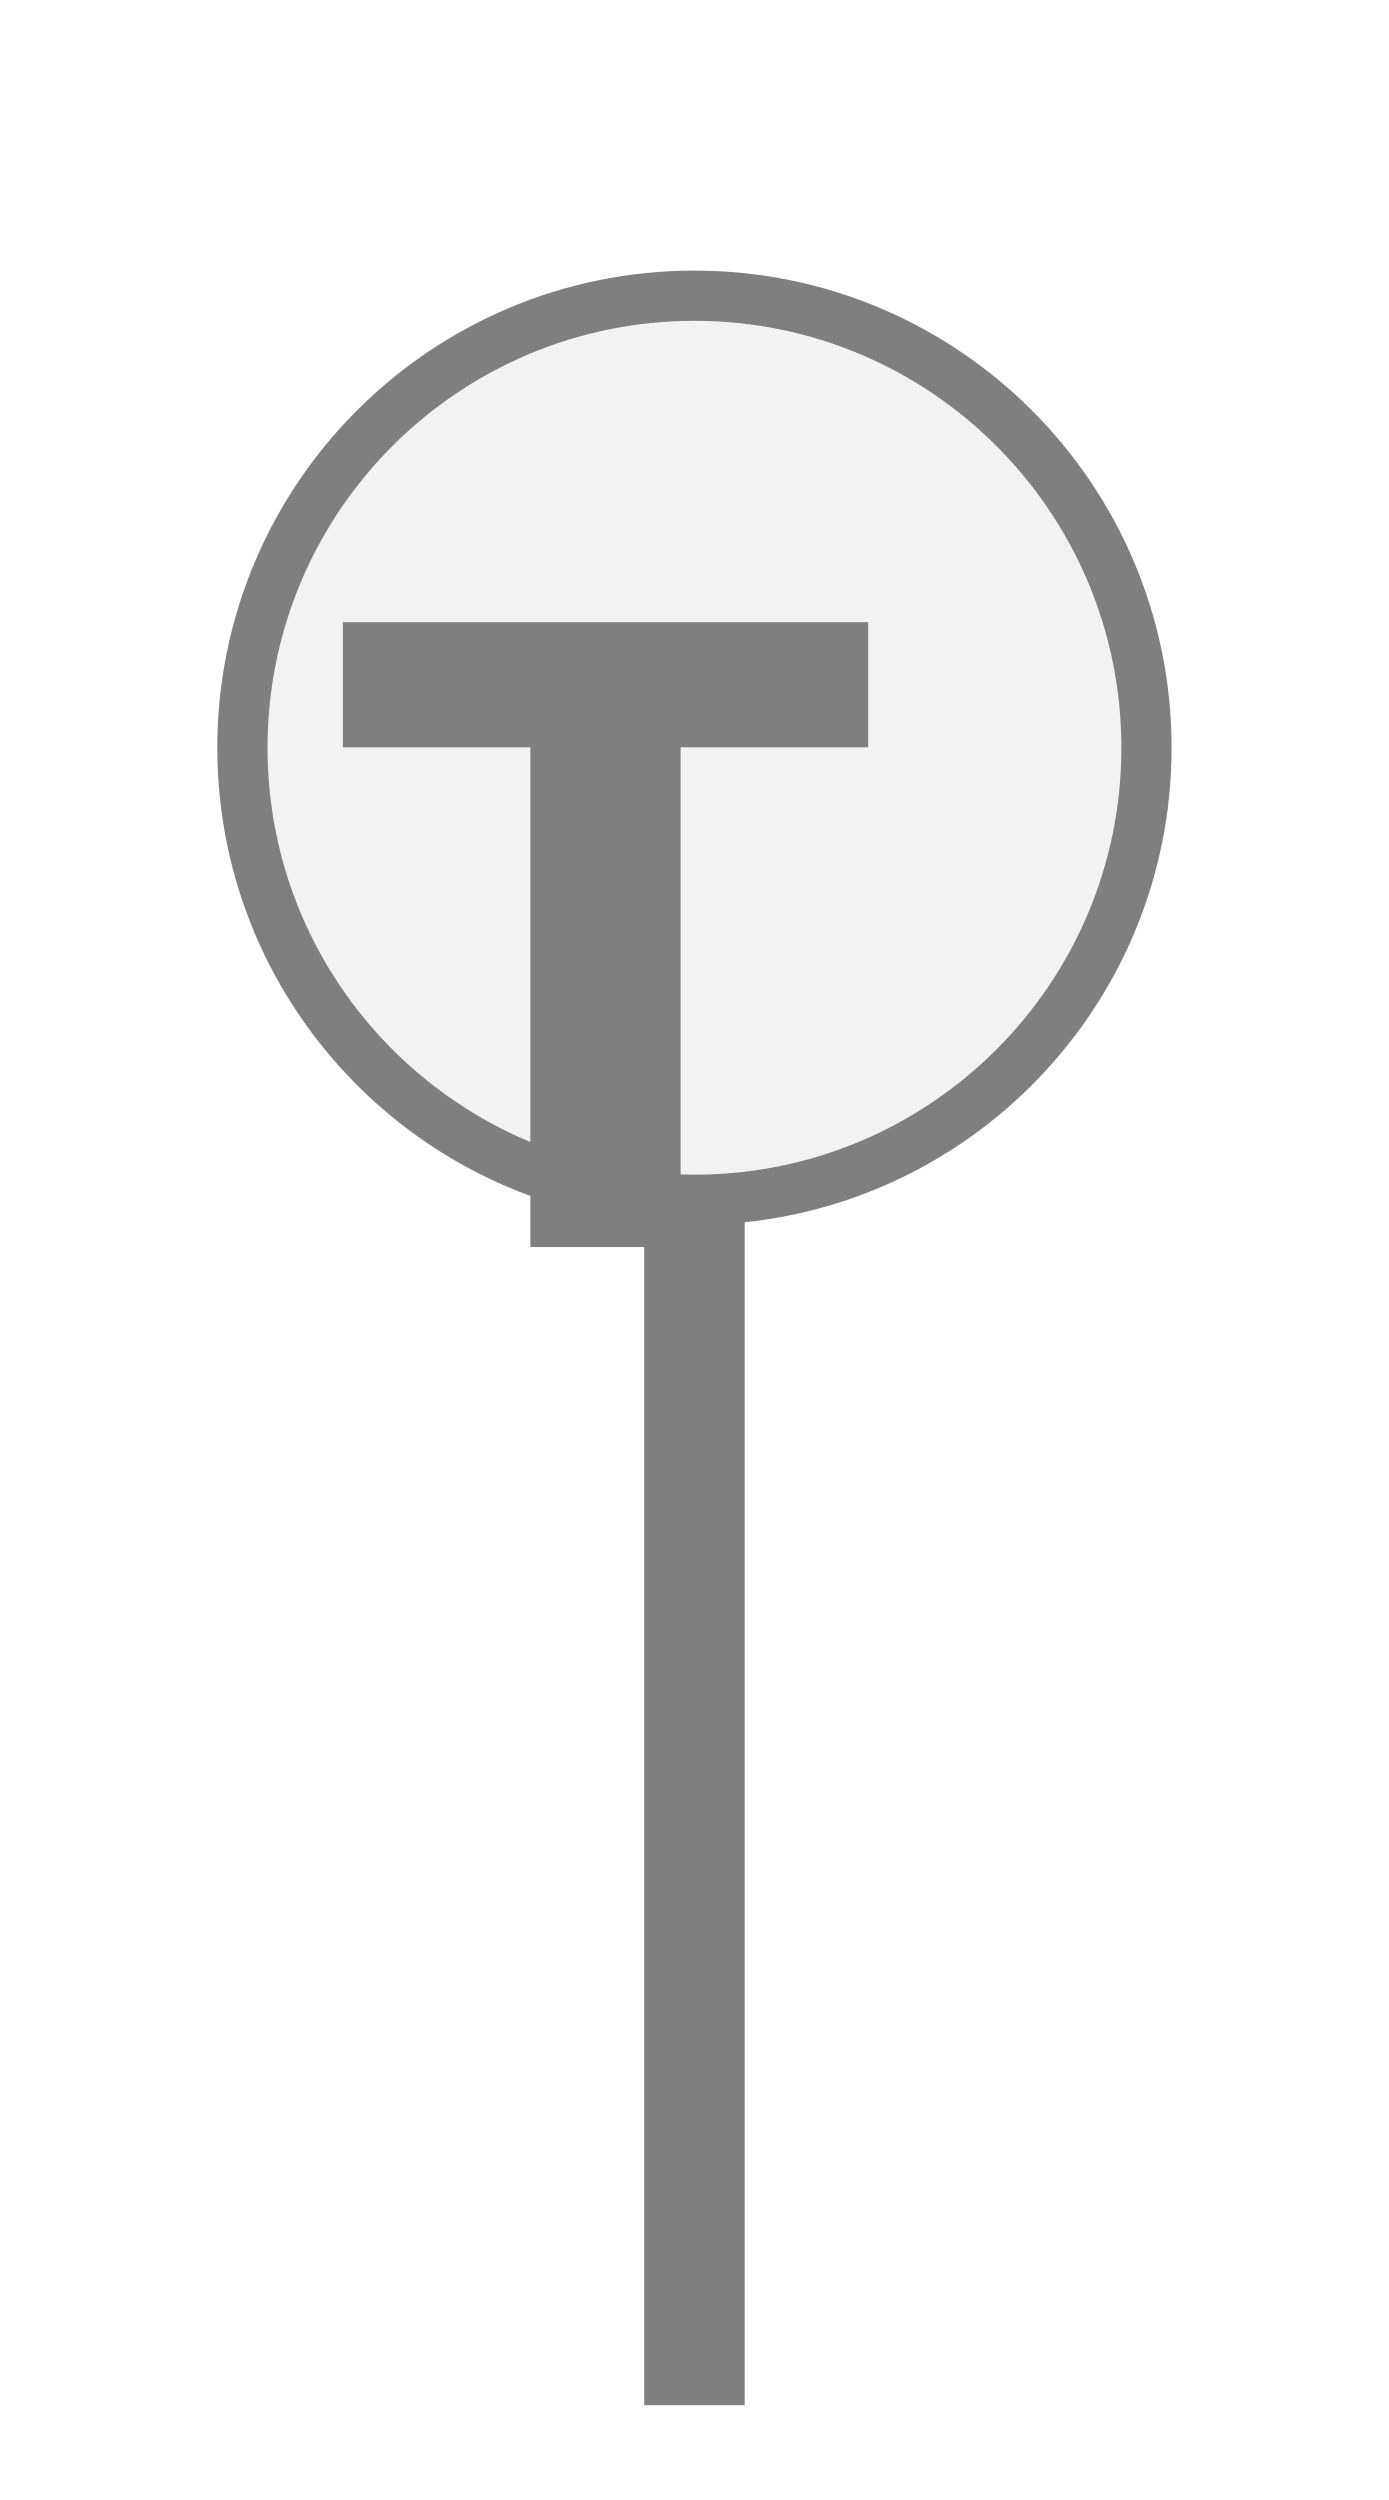
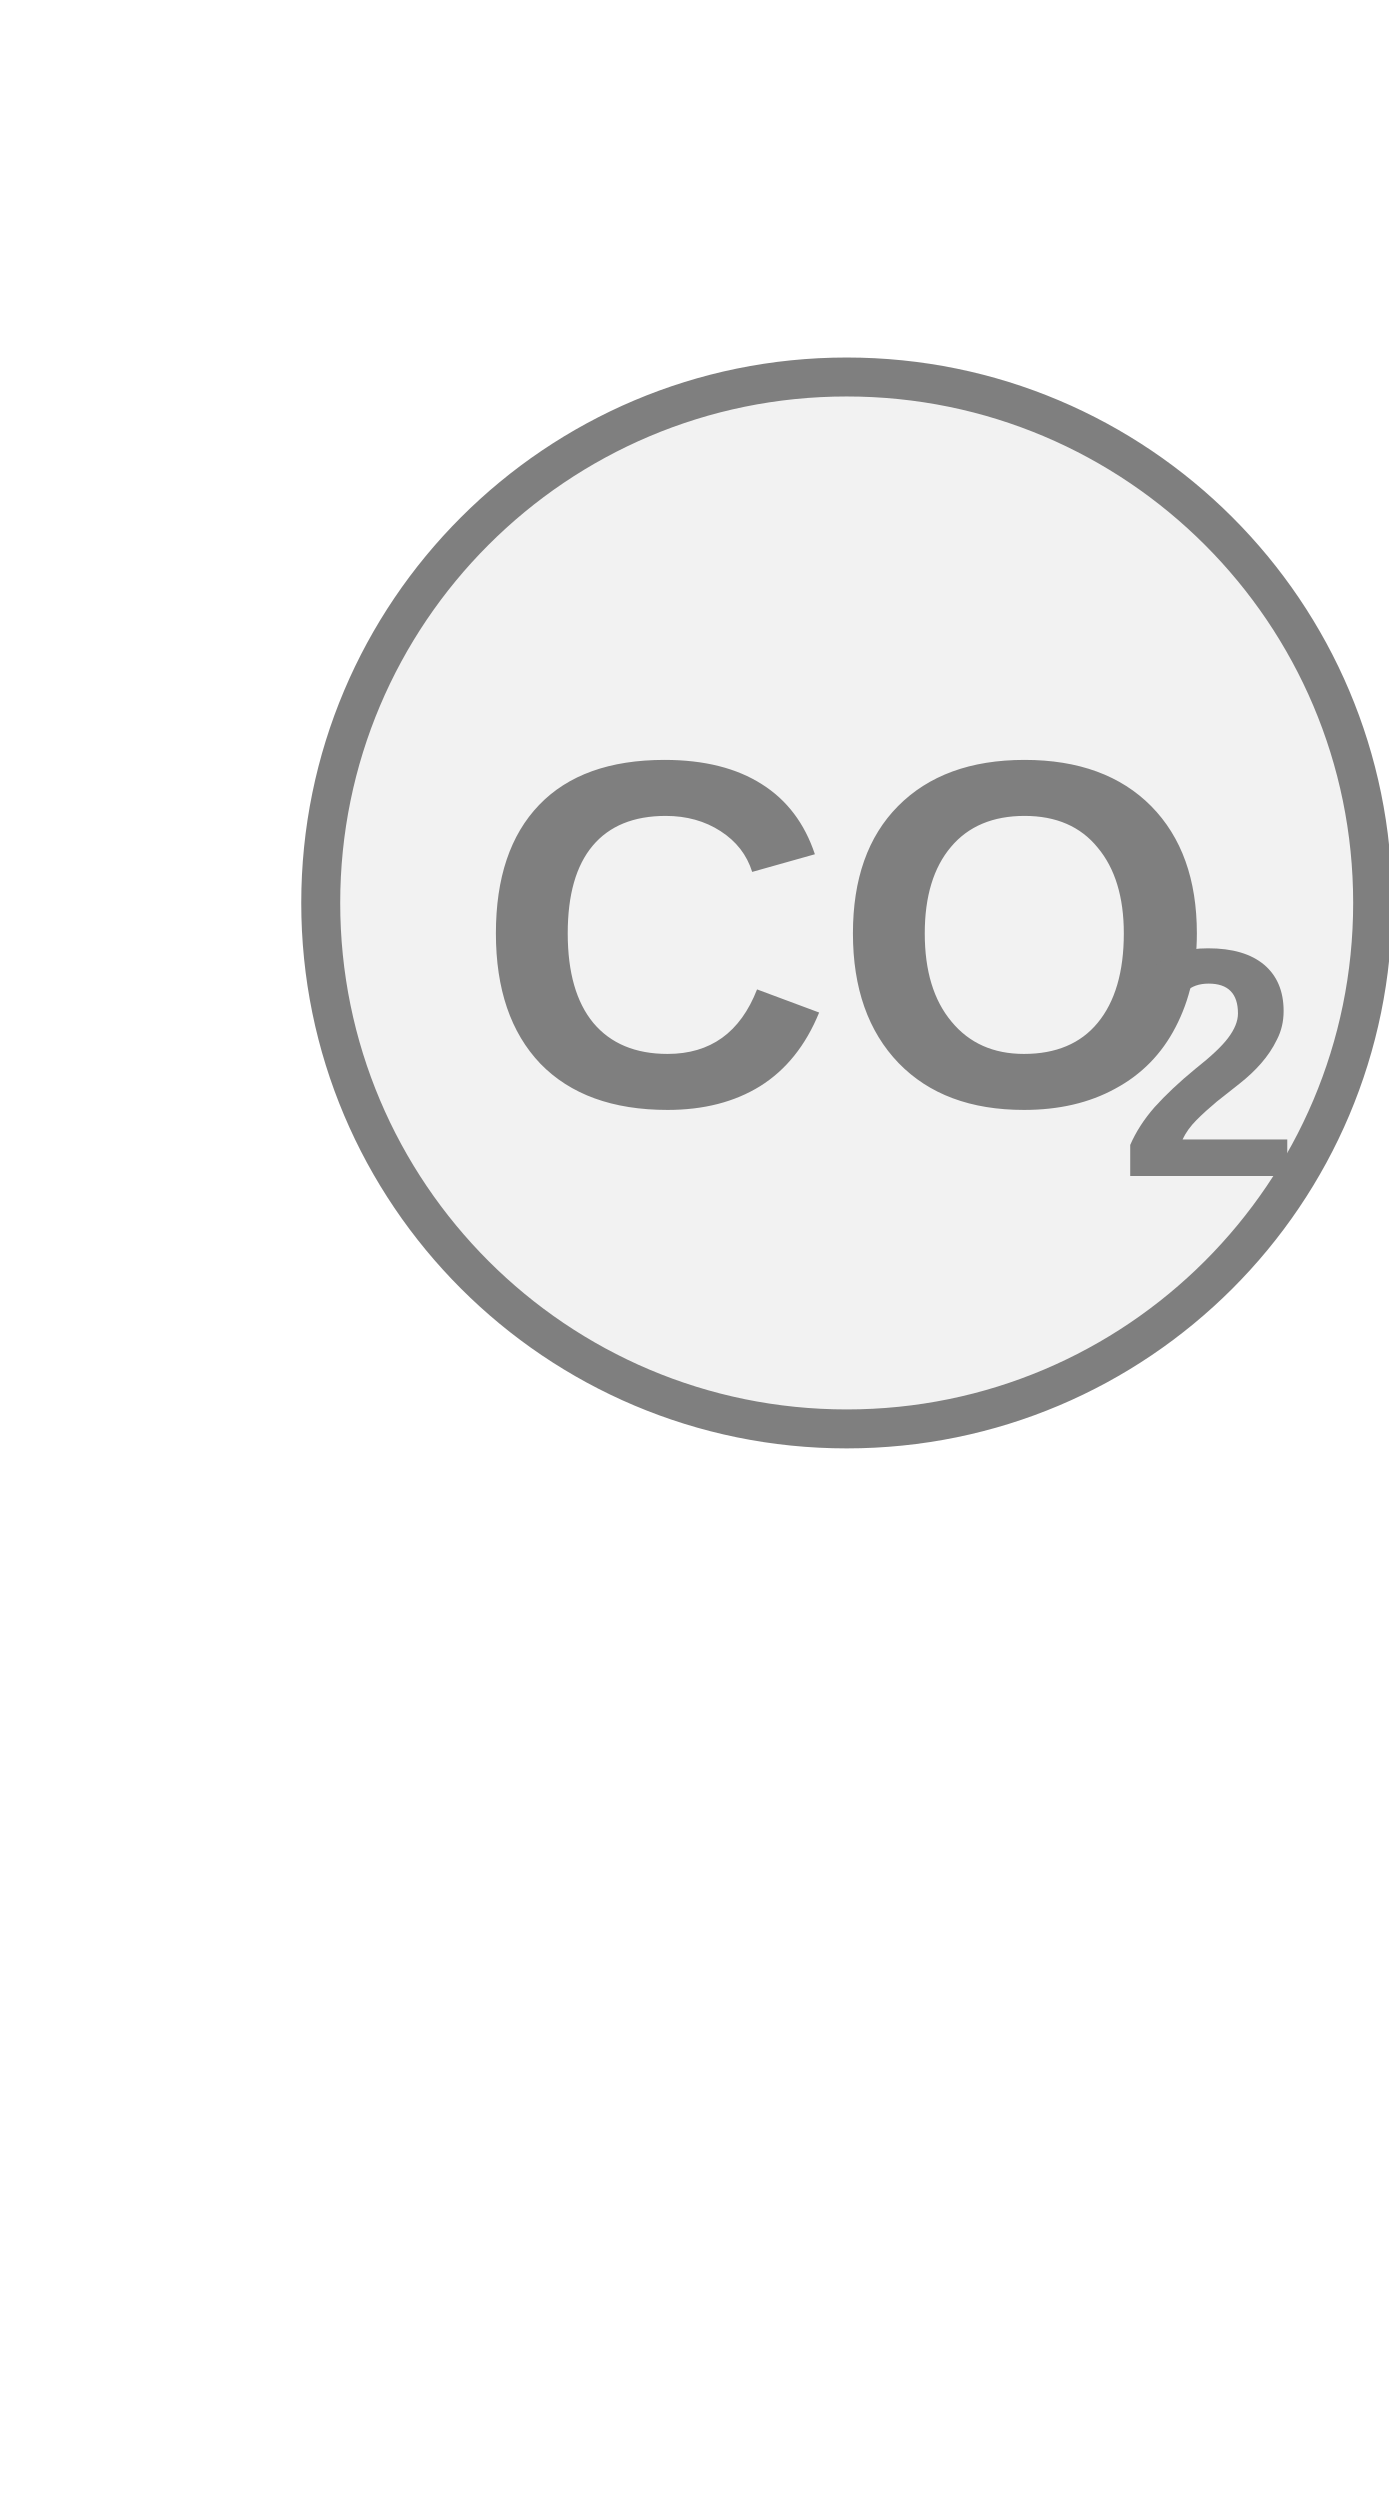
<svg xmlns="http://www.w3.org/2000/svg" width="25" height="45" viewBox="0 0 25 45" preserveAspectRatio="xMidYMid meet">
-   <g transform="translate(12.500 22.500) rotate(0) scale(1.0024) translate(-12.500 -22.500)">
-     <g transform="translate(12.500 22.500) rotate(0) scale(0.9019) translate(-12.500 -22.500)">
-       <rect x="11.5" y="21.5" width="2" height="24" fill="#7f7f7f" />
-       <circle cx="12.5" cy="12.5" r="9" fill="#f2f2f2" stroke="#7f7f7f" stroke-width="1" />
-       <path d="M829 0V1194H381V1493H1636V1194H1188V0H829Z" fill="#7f7f7f" transform="translate(5.5,10) scale(0.008333,-0.008333) translate(-381,-1493)" />
+   <g transform="translate(12.500 22.500) rotate(0) scale(0.8) translate(-12.500 -22.500)">
+     <g transform="translate(22.500 12.500) rotate(0) scale(0.8766) translate(-22.500 -12.500)">
+       <circle cx="15" cy="15" r="13.5" fill="#f2f2f2" stroke="#7f7f7f" stroke-width="1" />
+       <text x="15" y="16.586" fill="#7f7f7f" font-family="Arial, Helvetica, sans-serif" font-size="12.69" font-style="normal" font-weight="600" text-anchor="middle" dominant-baseline="middle">CO</text>
+       <text x="21.98" y="19.632" fill="#7f7f7f" font-family="Arial, Helvetica, sans-serif" font-size="8.375" font-style="normal" font-weight="600" text-anchor="start" dominant-baseline="middle">2</text>
    </g>
  </g>
</svg>
